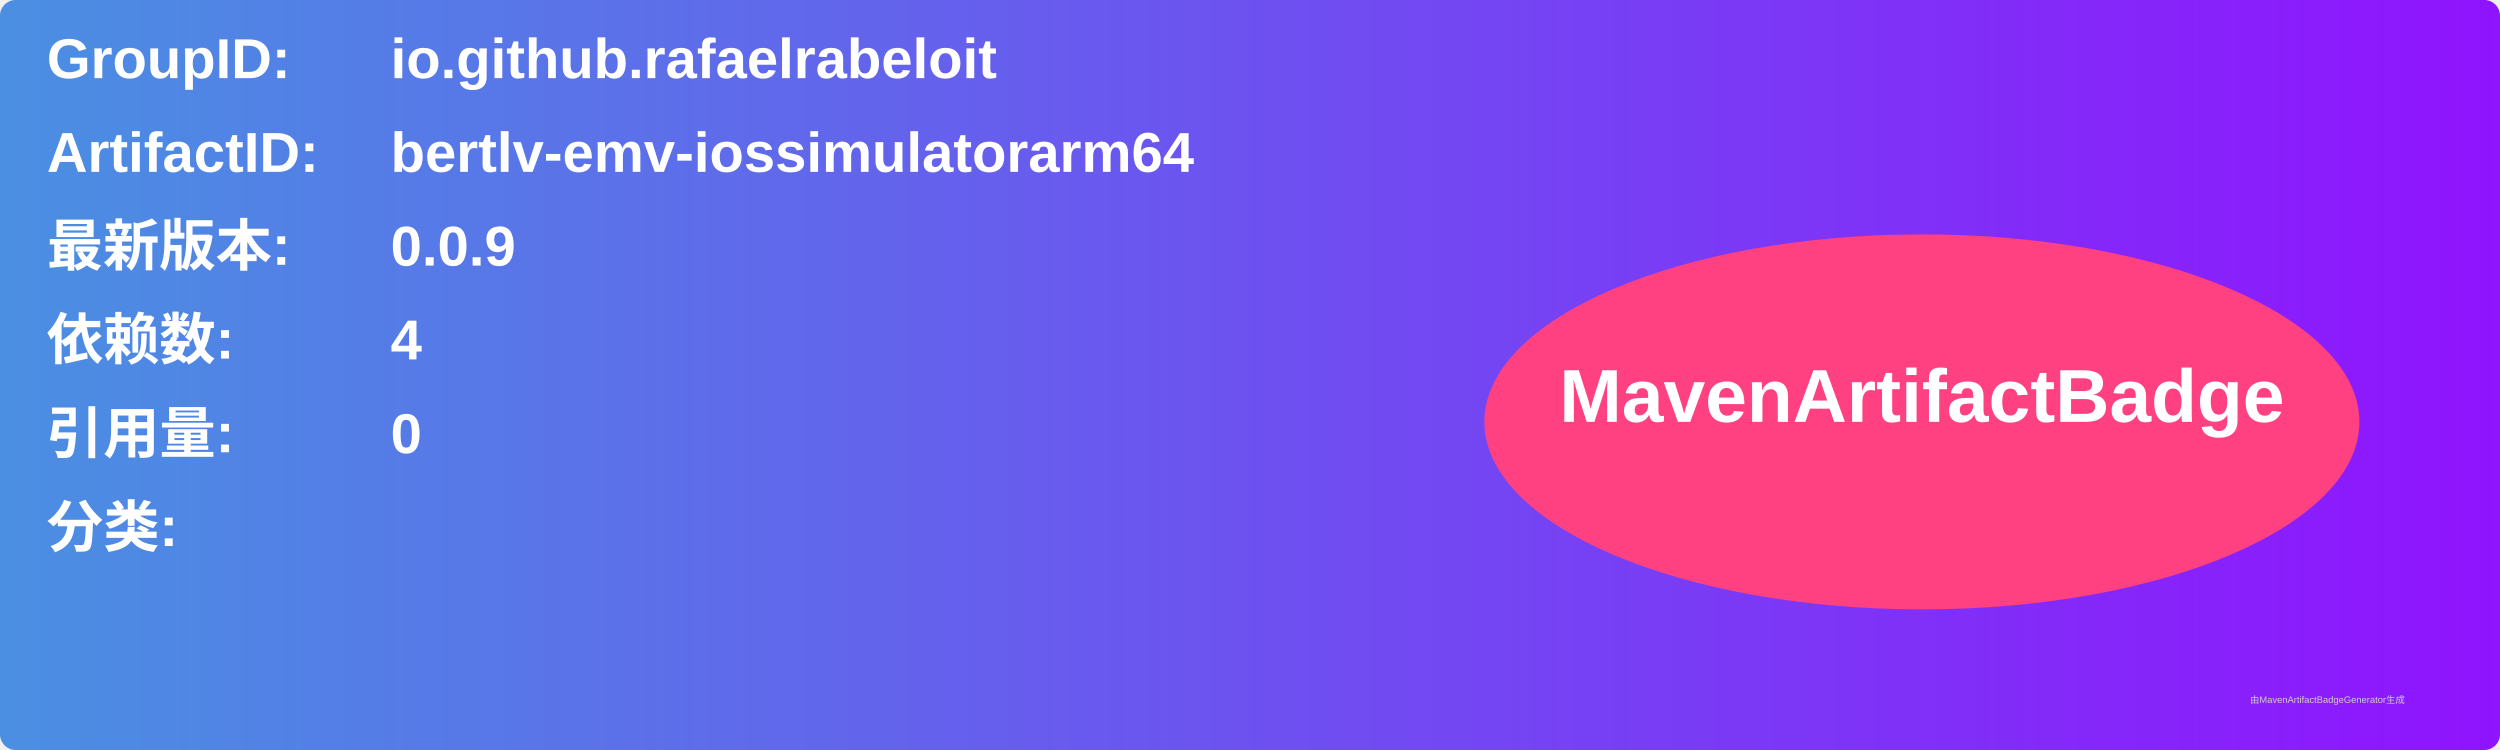
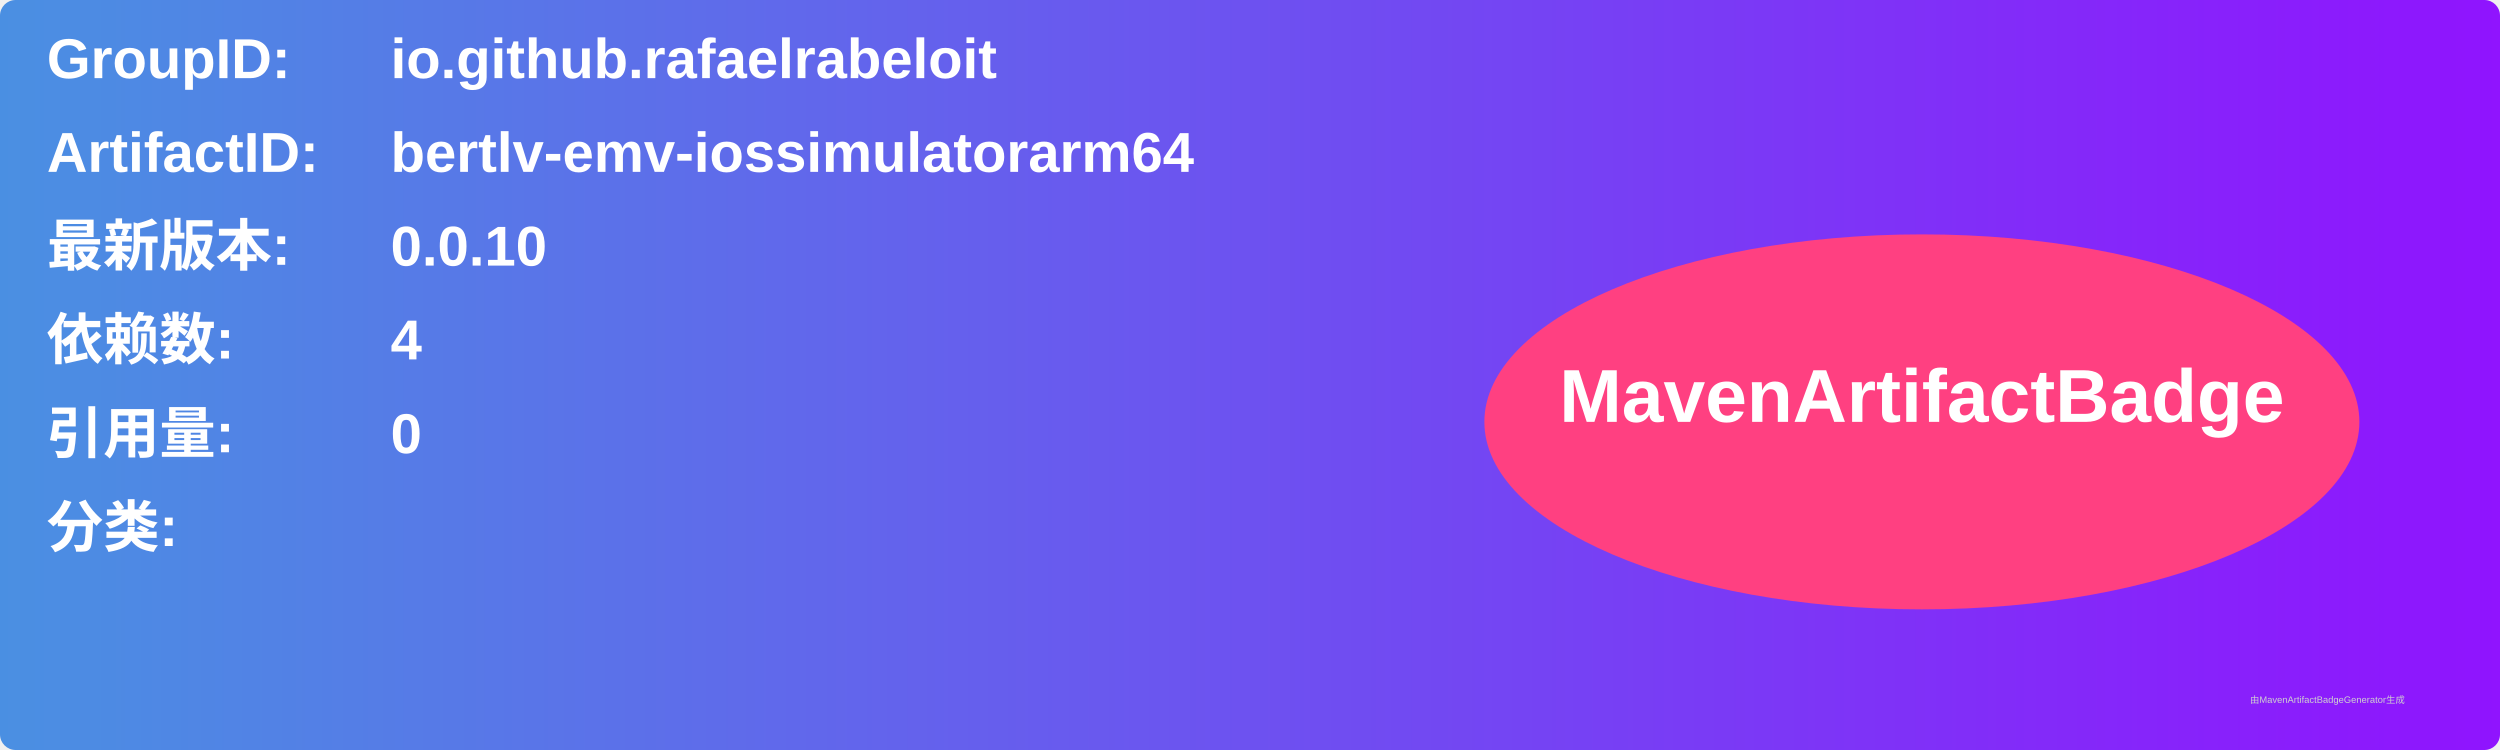
<svg xmlns="http://www.w3.org/2000/svg" width="800" height="240" viewBox="0 0 800 240">
  <linearGradient id="grad" x1="0%" y1="0%" x2="100%" y2="0%">
    <stop offset="0%" stop-color="#4a90e2" />
    <stop offset="100%" stop-color="#9013fe" />
  </linearGradient>
  <rect width="100%" height="100%" rx="5" ry="5" fill="url(#grad)" />
  <g transform="translate(15, 15)">
    <text x="0" y="10" font-family="Arial" font-size="18" fill="white" font-weight="bold" width="260">GroupID:</text>
    <text x="110" y="10" font-family="Arial" font-size="18" fill="white" font-weight="bold" width="460">io.github.rafaelrabeloit</text>
    <text x="0" y="40" font-family="Arial" font-size="18" fill="white" font-weight="bold" width="260">ArtifactID:</text>
    <text x="110" y="40" font-family="Arial" font-size="18" fill="white" font-weight="bold" width="460">bertlv-emv-iossimulatorarm64</text>
    <text x="0" y="70" font-family="Arial" font-size="18" fill="white" font-weight="bold">最新版本:</text>
    <text x="110" y="70" font-family="Arial" font-size="18" fill="white" font-weight="bold">
-       <tspan font-weight="bold">0.0.9</tspan>
+       <tspan font-weight="bold">0.0.10</tspan>
    </text>
    <text x="0" y="100" font-family="Arial" font-size="18" fill="white" font-weight="bold">依赖数: </text>
    <text x="110" y="100" font-family="Arial" font-size="18" fill="white">
      <tspan font-weight="bold">4</tspan>
    </text>
    <text x="0" y="130" font-family="Arial" font-size="18" fill="white" font-weight="bold">引用量: </text>
    <text x="110" y="130" font-family="Arial" font-size="18" fill="white">
      <tspan font-weight="bold">0</tspan>
    </text>
    <text x="0" y="160" font-family="Arial" font-size="18" fill="white" font-weight="bold">分类:</text>
    <text x="10" y="190" font-family="Arial" font-size="10" fill="white">
      <tspan font-weight="bold" />
    </text>
    <ellipse cx="600" cy="120" rx="140" ry="60" fill="#ff4081" />
    <text x="600" y="120" text-anchor="middle" font-family="Arial" font-size="24" fill="white" font-weight="bold">MavenArtifactBadge</text>
  </g>
  <text x="720" y="225" font-family="Arial" font-size="3" fill="#d0d0d0">由MavenArtifactBadgeGenerator生成</text>
</svg>
